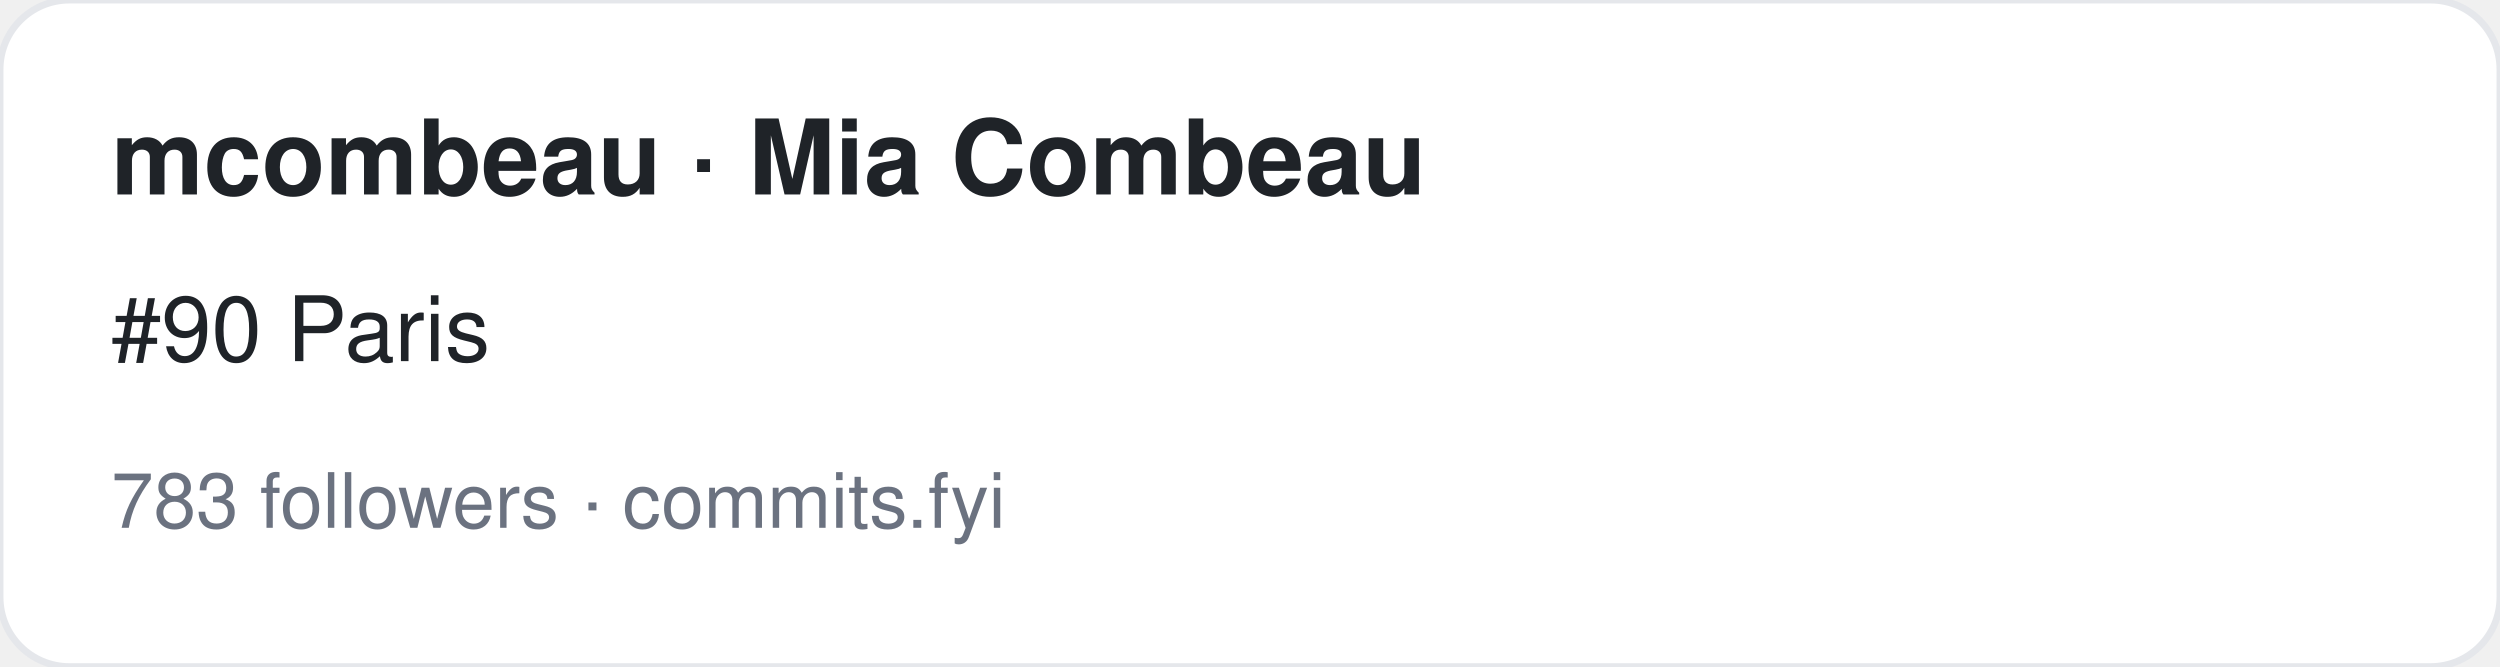
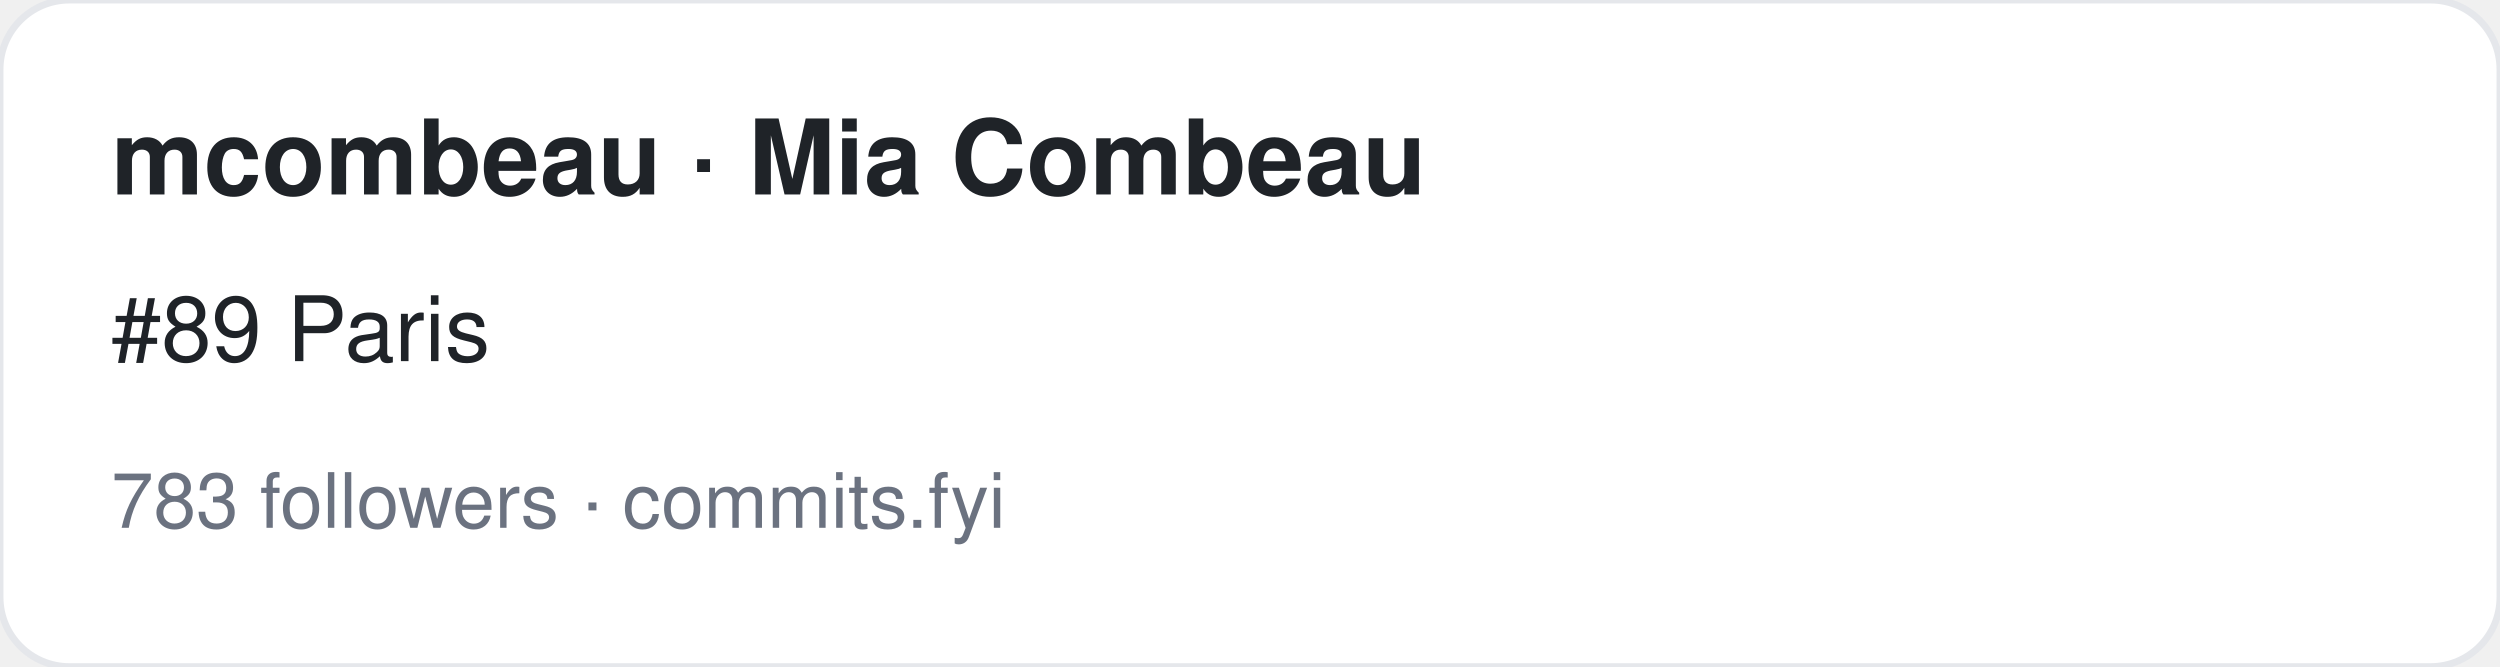
<svg xmlns="http://www.w3.org/2000/svg" width="360" height="96" viewBox="0 0 360 96" font-family="-apple-system,BlinkMacSystemFont,Segoe UI,Helvetica,Arial,sans-serif">
  <rect width="360" height="96" rx="10" fill="#ffffff" stroke="#e5e7eb" />
  <text x="16" y="28" font-size="15" font-weight="700" fill="#1f2328">mcombeau · Mia Combeau</text>
-   <text x="16" y="52" font-size="13" fill="#1f2328">#90 Paris</text>
+   <text x="16" y="52" font-size="13" fill="#1f2328">#89 Paris</text>
  <text x="16" y="76" font-size="11" fill="#6b7280">783 followers · commits.fyi</text>
</svg>
